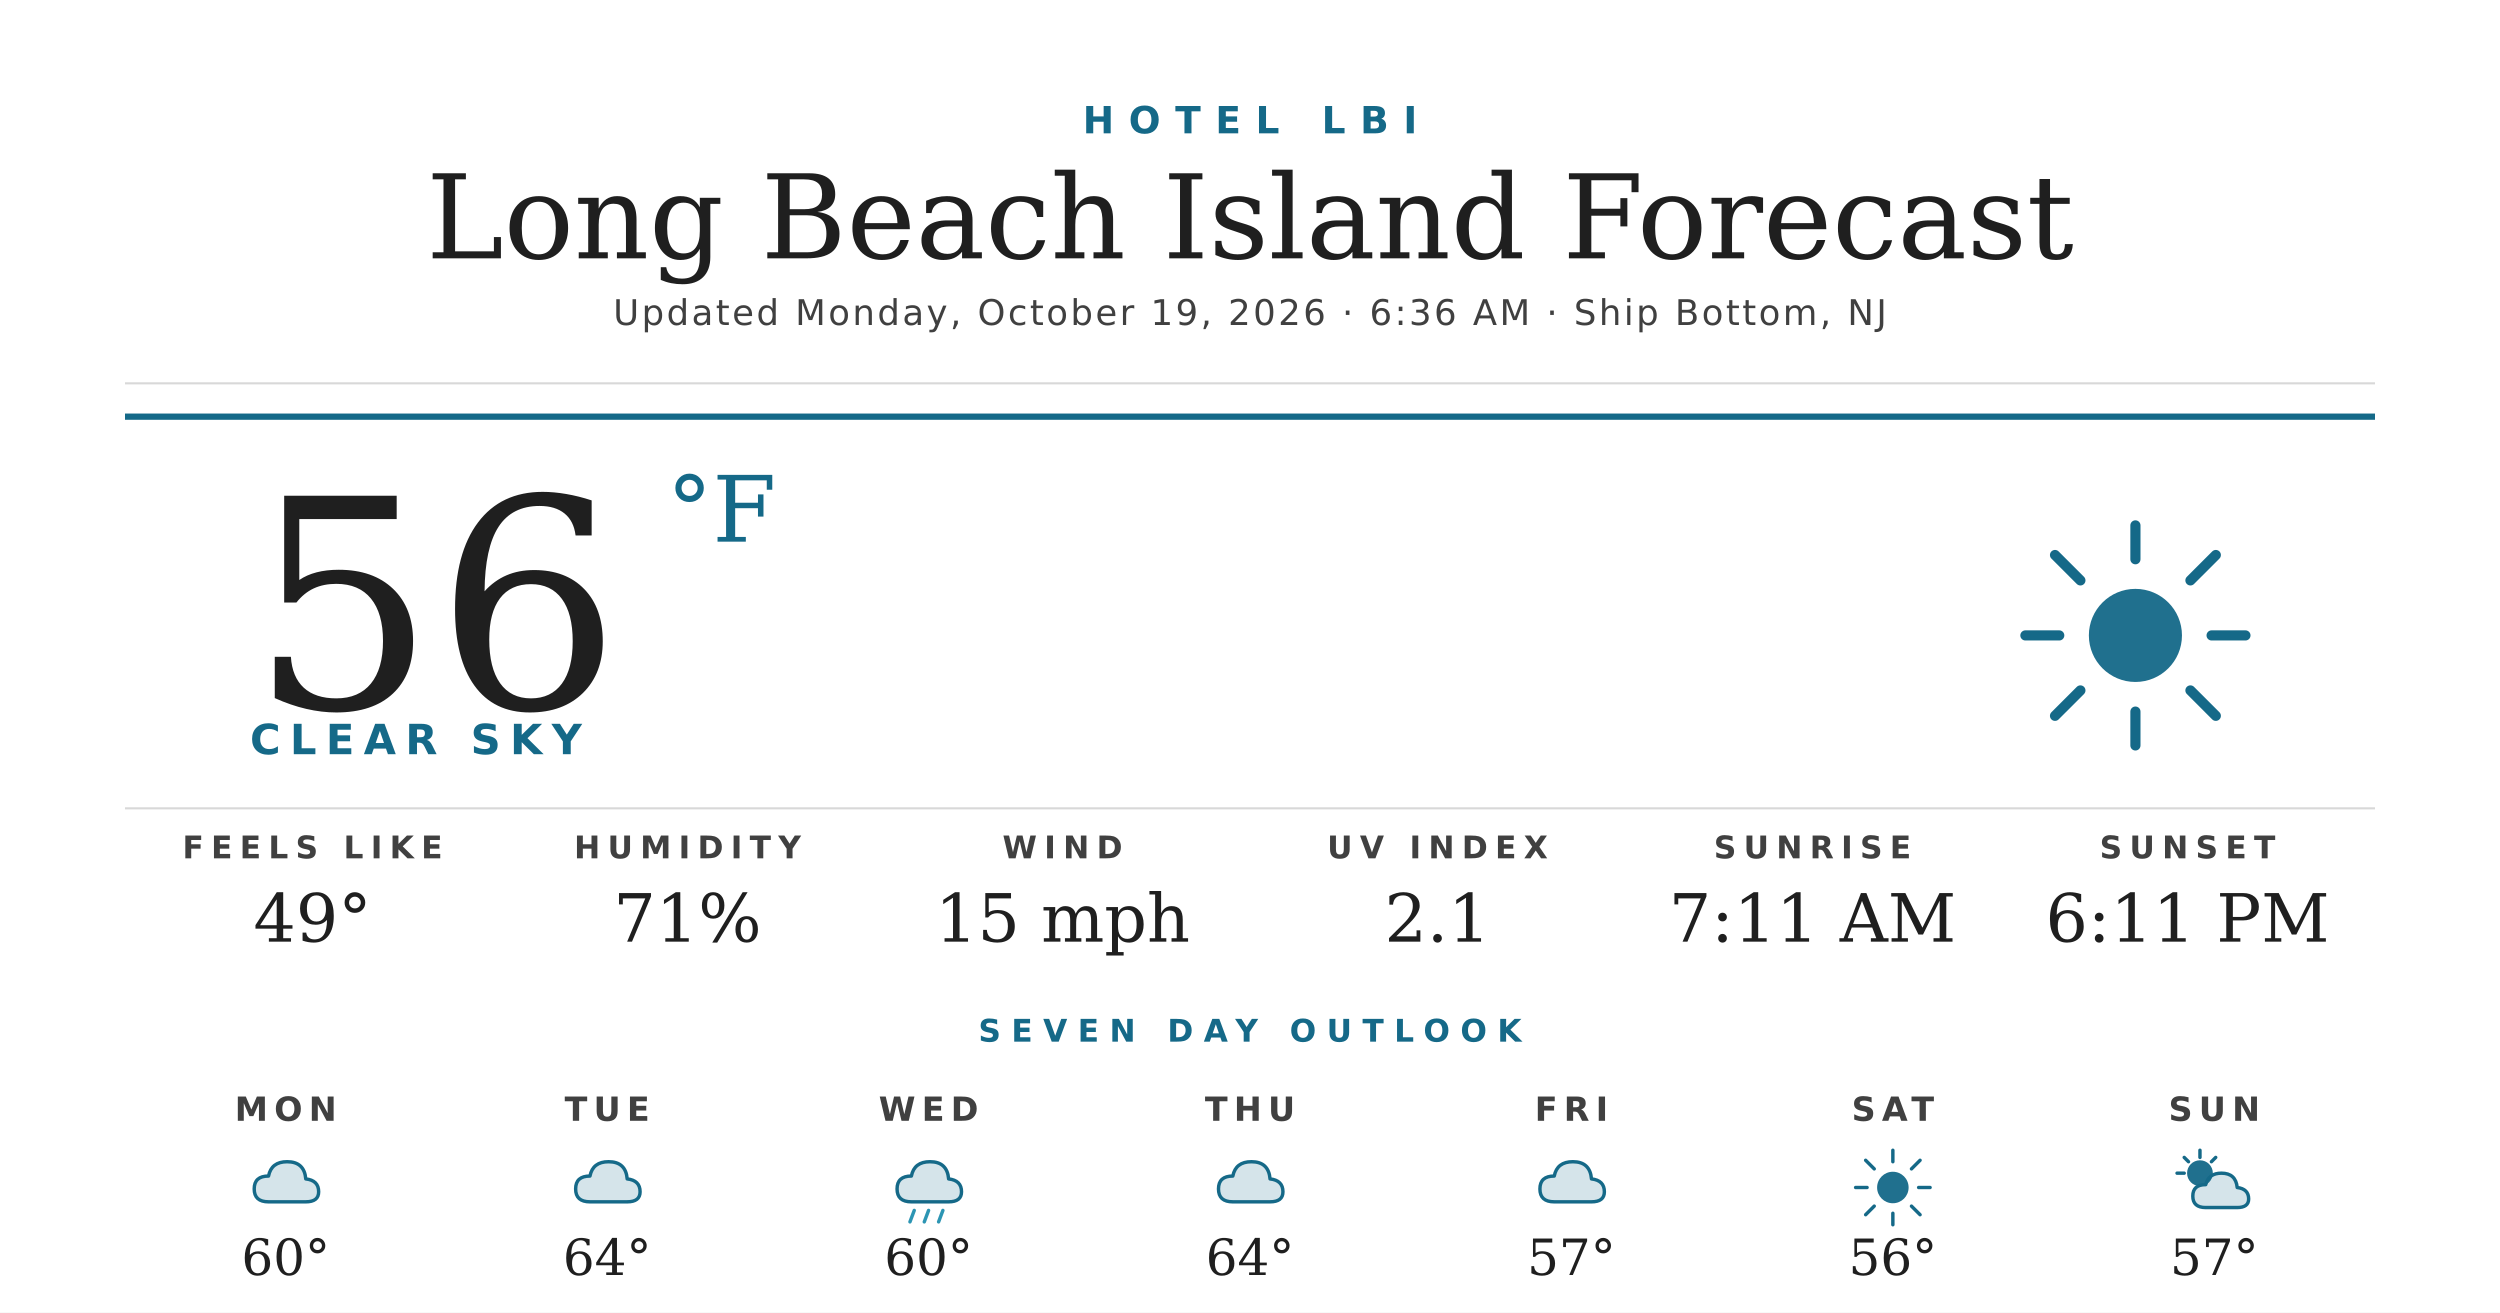
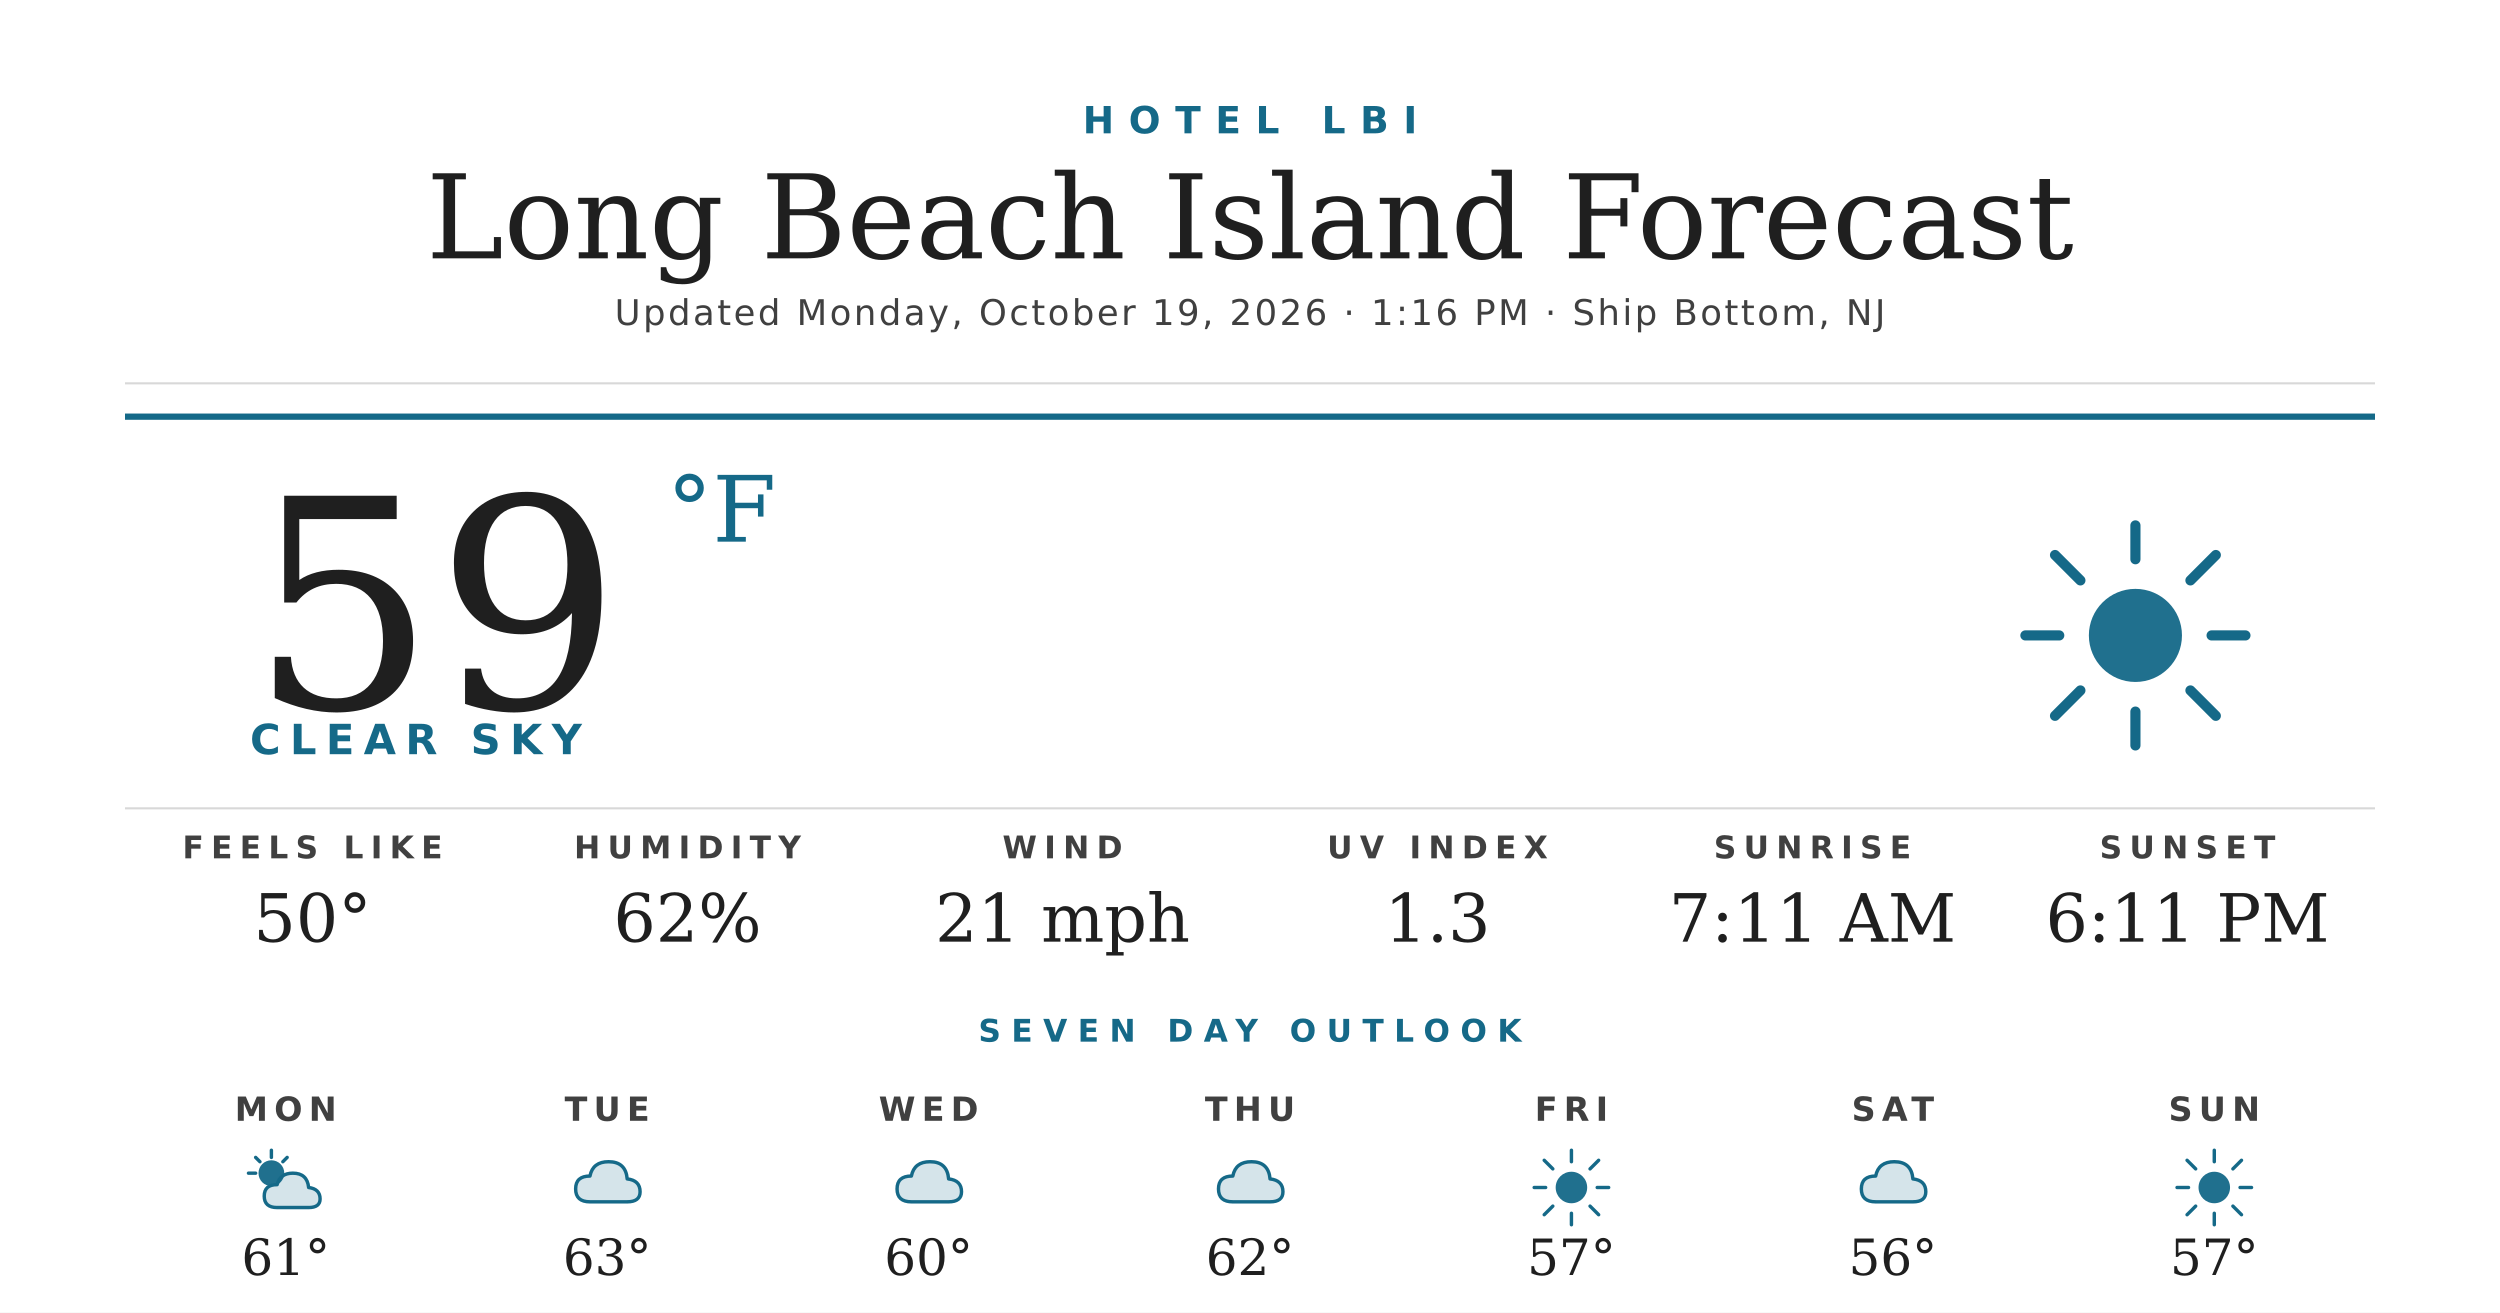
<svg xmlns="http://www.w3.org/2000/svg" width="1200" height="630" viewBox="0 0 1200 630">
  <rect width="1200" height="630" fill="#ffffff" />
  <text x="600" y="64" text-anchor="middle" font-family="'Montserrat Bold', 'Montserrat', 'DejaVu Sans', Helvetica, Arial, sans-serif" font-size="18" font-weight="700" fill="#156988" letter-spacing="7">HOTEL LBI</text>
  <text x="600" y="124" text-anchor="middle" font-family="'Prata', 'DejaVu Serif', Georgia, serif" font-size="56" fill="#1f1f1f">Long Beach Island Forecast</text>
-   <text x="600" y="156" text-anchor="middle" font-family="'Montserrat', 'DejaVu Sans', Helvetica, Arial, sans-serif" font-size="17" font-weight="500" fill="#404040" letter-spacing="1.2">Updated Monday, October 19, 2026 · 6:36 AM · Ship Bottom, NJ</text>
+   <text x="600" y="156" text-anchor="middle" font-family="'Montserrat', 'DejaVu Sans', Helvetica, Arial, sans-serif" font-size="17" font-weight="500" fill="#404040" letter-spacing="1.2">Updated Monday, October 19, 2026 · 1:16 PM · Ship Bottom, NJ</text>
  <line x1="60" y1="184" x2="1140" y2="184" stroke="#d8d8d8" stroke-width="1" />
  <line x1="60" y1="200" x2="1140" y2="200" stroke="#156988" stroke-width="3" />
-   <text x="120" y="340" font-family="'Prata', 'DejaVu Serif', Georgia, serif" font-size="140" fill="#1f1f1f">56</text>
+   <text x="120" y="340" font-family="'Prata', 'DejaVu Serif', Georgia, serif" font-size="140" fill="#1f1f1f">59</text>
  <text x="320" y="260" font-family="'Prata', 'DejaVu Serif', Georgia, serif" font-size="44" fill="#156988">°F</text>
  <text x="120" y="362" font-family="'Montserrat Bold', 'Montserrat', 'DejaVu Sans', Helvetica, Arial, sans-serif" font-size="20" font-weight="700" fill="#156988" letter-spacing="4.5">CLEAR SKY</text>
  <g transform="translate(960,240) scale(2.03125)">
    <circle cx="32" cy="32" r="11" fill="#156988" opacity="0.95" />
    <g stroke="#156988" stroke-width="2.4" stroke-linecap="round">
      <line x1="32" y1="6" x2="32" y2="14" />
      <line x1="32" y1="50" x2="32" y2="58" />
      <line x1="6" y1="32" x2="14" y2="32" />
      <line x1="50" y1="32" x2="58" y2="32" />
      <line x1="13" y1="13" x2="19" y2="19" />
      <line x1="45" y1="45" x2="51" y2="51" />
      <line x1="13" y1="51" x2="19" y2="45" />
      <line x1="45" y1="19" x2="51" y2="13" />
    </g>
  </g>
  <line x1="60" y1="388" x2="1140" y2="388" stroke="#d8d8d8" stroke-width="1" />
  <text x="150" y="412" text-anchor="middle" font-family="'Montserrat Bold', 'Montserrat', 'DejaVu Sans', Helvetica, Arial, sans-serif" font-size="15" font-weight="700" fill="#404040" letter-spacing="3.5">FEELS LIKE</text>
-   <text x="150" y="452" text-anchor="middle" font-family="'Prata', 'DejaVu Serif', Georgia, serif" font-size="32" fill="#1f1f1f">49°</text>
+   <text x="150" y="452" text-anchor="middle" font-family="'Prata', 'DejaVu Serif', Georgia, serif" font-size="32" fill="#1f1f1f">50°</text>
  <text x="330" y="412" text-anchor="middle" font-family="'Montserrat Bold', 'Montserrat', 'DejaVu Sans', Helvetica, Arial, sans-serif" font-size="15" font-weight="700" fill="#404040" letter-spacing="3.5">HUMIDITY</text>
-   <text x="330" y="452" text-anchor="middle" font-family="'Prata', 'DejaVu Serif', Georgia, serif" font-size="32" fill="#1f1f1f">71%</text>
+   <text x="330" y="452" text-anchor="middle" font-family="'Prata', 'DejaVu Serif', Georgia, serif" font-size="32" fill="#1f1f1f">62%</text>
  <text x="510" y="412" text-anchor="middle" font-family="'Montserrat Bold', 'Montserrat', 'DejaVu Sans', Helvetica, Arial, sans-serif" font-size="15" font-weight="700" fill="#404040" letter-spacing="3.5">WIND</text>
-   <text x="510" y="452" text-anchor="middle" font-family="'Prata', 'DejaVu Serif', Georgia, serif" font-size="32" fill="#1f1f1f">15 mph</text>
+   <text x="510" y="452" text-anchor="middle" font-family="'Prata', 'DejaVu Serif', Georgia, serif" font-size="32" fill="#1f1f1f">21 mph</text>
  <text x="690" y="412" text-anchor="middle" font-family="'Montserrat Bold', 'Montserrat', 'DejaVu Sans', Helvetica, Arial, sans-serif" font-size="15" font-weight="700" fill="#404040" letter-spacing="3.5">UV INDEX</text>
-   <text x="690" y="452" text-anchor="middle" font-family="'Prata', 'DejaVu Serif', Georgia, serif" font-size="32" fill="#1f1f1f">2.1</text>
+   <text x="690" y="452" text-anchor="middle" font-family="'Prata', 'DejaVu Serif', Georgia, serif" font-size="32" fill="#1f1f1f">1.3</text>
  <text x="870" y="412" text-anchor="middle" font-family="'Montserrat Bold', 'Montserrat', 'DejaVu Sans', Helvetica, Arial, sans-serif" font-size="15" font-weight="700" fill="#404040" letter-spacing="3.5">SUNRISE</text>
  <text x="870" y="452" text-anchor="middle" font-family="'Prata', 'DejaVu Serif', Georgia, serif" font-size="32" fill="#1f1f1f">7:11 AM</text>
  <text x="1050" y="412" text-anchor="middle" font-family="'Montserrat Bold', 'Montserrat', 'DejaVu Sans', Helvetica, Arial, sans-serif" font-size="15" font-weight="700" fill="#404040" letter-spacing="3.5">SUNSET</text>
  <text x="1050" y="452" text-anchor="middle" font-family="'Prata', 'DejaVu Serif', Georgia, serif" font-size="32" fill="#1f1f1f">6:11 PM</text>
  <text x="600" y="500" text-anchor="middle" font-family="'Montserrat Bold', 'Montserrat', 'DejaVu Sans', Helvetica, Arial, sans-serif" font-size="15" font-weight="700" fill="#156988" letter-spacing="5">SEVEN DAY OUTLOOK</text>
  <text x="137.143" y="538" text-anchor="middle" font-family="'Montserrat Bold', 'Montserrat', 'DejaVu Sans', Helvetica, Arial, sans-serif" font-size="16" font-weight="700" fill="#404040" letter-spacing="3">MON</text>
  <g transform="translate(115.1429,548) scale(0.6875)">
-     <path d="M20 42 Q10 42 10 33 Q10 24 20 24 Q22 14 33 14 Q45 14 46 26 Q55 27 55 35 Q55 42 46 42 Z" fill="#156988" opacity="0.18" />
-     <path d="M20 42 Q10 42 10 33 Q10 24 20 24 Q22 14 33 14 Q45 14 46 26 Q55 27 55 35 Q55 42 46 42 Z" fill="none" stroke="#156988" stroke-width="2.4" stroke-linejoin="round" />
+     <circle cx="22" cy="22" r="9" fill="#156988" opacity="0.95" />
+     <g stroke="#156988" stroke-width="2.4" stroke-linecap="round">
+       <line x1="22" y1="6" x2="22" y2="11" />
+       <line x1="6" y1="22" x2="11" y2="22" />
+       <line x1="11" y1="11" x2="14" y2="14" />
+       <line x1="33" y1="11" x2="30" y2="14" />
+     </g>
+     <path d="M26 46 Q17 46 17 38 Q17 30 26 30 Q28 22 37 22 Q47 22 48 32 Q56 33 56 40 Q56 46 48 46 Z" fill="#156988" opacity="0.18" />
+     <path d="M26 46 Q17 46 17 38 Q17 30 26 30 Q28 22 37 22 Q47 22 48 32 Q56 33 56 40 Q56 46 48 46 Z" fill="none" stroke="#156988" stroke-width="2.4" stroke-linejoin="round" />
  </g>
-   <text x="137.143" y="612" text-anchor="middle" font-family="'Prata', 'DejaVu Serif', Georgia, serif" font-size="24" fill="#1f1f1f">60°</text>
+   <text x="137.143" y="612" text-anchor="middle" font-family="'Prata', 'DejaVu Serif', Georgia, serif" font-size="24" fill="#1f1f1f">61°</text>
  <text x="291.429" y="538" text-anchor="middle" font-family="'Montserrat Bold', 'Montserrat', 'DejaVu Sans', Helvetica, Arial, sans-serif" font-size="16" font-weight="700" fill="#404040" letter-spacing="3">TUE</text>
  <g transform="translate(269.4286,548) scale(0.6875)">
    <path d="M20 42 Q10 42 10 33 Q10 24 20 24 Q22 14 33 14 Q45 14 46 26 Q55 27 55 35 Q55 42 46 42 Z" fill="#156988" opacity="0.18" />
    <path d="M20 42 Q10 42 10 33 Q10 24 20 24 Q22 14 33 14 Q45 14 46 26 Q55 27 55 35 Q55 42 46 42 Z" fill="none" stroke="#156988" stroke-width="2.4" stroke-linejoin="round" />
  </g>
-   <text x="291.429" y="612" text-anchor="middle" font-family="'Prata', 'DejaVu Serif', Georgia, serif" font-size="24" fill="#1f1f1f">64°</text>
+   <text x="291.429" y="612" text-anchor="middle" font-family="'Prata', 'DejaVu Serif', Georgia, serif" font-size="24" fill="#1f1f1f">63°</text>
  <text x="445.714" y="538" text-anchor="middle" font-family="'Montserrat Bold', 'Montserrat', 'DejaVu Sans', Helvetica, Arial, sans-serif" font-size="16" font-weight="700" fill="#404040" letter-spacing="3">WED</text>
  <g transform="translate(423.7143,548) scale(0.6875)">
    <path d="M20 42 Q10 42 10 33 Q10 24 20 24 Q22 14 33 14 Q45 14 46 26 Q55 27 55 35 Q55 42 46 42 Z" fill="#156988" opacity="0.18" />
    <path d="M20 42 Q10 42 10 33 Q10 24 20 24 Q22 14 33 14 Q45 14 46 26 Q55 27 55 35 Q55 42 46 42 Z" fill="none" stroke="#156988" stroke-width="2.4" stroke-linejoin="round" />
-     <g stroke="#2C95B3" stroke-width="2.4" stroke-linecap="round">
-       <line x1="22" y1="48" x2="19" y2="56" />
-       <line x1="32" y1="48" x2="29" y2="56" />
-       <line x1="42" y1="48" x2="39" y2="56" />
-     </g>
  </g>
  <text x="445.714" y="612" text-anchor="middle" font-family="'Prata', 'DejaVu Serif', Georgia, serif" font-size="24" fill="#1f1f1f">60°</text>
  <text x="600" y="538" text-anchor="middle" font-family="'Montserrat Bold', 'Montserrat', 'DejaVu Sans', Helvetica, Arial, sans-serif" font-size="16" font-weight="700" fill="#404040" letter-spacing="3">THU</text>
  <g transform="translate(578,548) scale(0.6875)">
    <path d="M20 42 Q10 42 10 33 Q10 24 20 24 Q22 14 33 14 Q45 14 46 26 Q55 27 55 35 Q55 42 46 42 Z" fill="#156988" opacity="0.18" />
    <path d="M20 42 Q10 42 10 33 Q10 24 20 24 Q22 14 33 14 Q45 14 46 26 Q55 27 55 35 Q55 42 46 42 Z" fill="none" stroke="#156988" stroke-width="2.4" stroke-linejoin="round" />
  </g>
-   <text x="600" y="612" text-anchor="middle" font-family="'Prata', 'DejaVu Serif', Georgia, serif" font-size="24" fill="#1f1f1f">64°</text>
+   <text x="600" y="612" text-anchor="middle" font-family="'Prata', 'DejaVu Serif', Georgia, serif" font-size="24" fill="#1f1f1f">62°</text>
  <text x="754.286" y="538" text-anchor="middle" font-family="'Montserrat Bold', 'Montserrat', 'DejaVu Sans', Helvetica, Arial, sans-serif" font-size="16" font-weight="700" fill="#404040" letter-spacing="3">FRI</text>
  <g transform="translate(732.2857,548) scale(0.6875)">
-     <path d="M20 42 Q10 42 10 33 Q10 24 20 24 Q22 14 33 14 Q45 14 46 26 Q55 27 55 35 Q55 42 46 42 Z" fill="#156988" opacity="0.18" />
-     <path d="M20 42 Q10 42 10 33 Q10 24 20 24 Q22 14 33 14 Q45 14 46 26 Q55 27 55 35 Q55 42 46 42 Z" fill="none" stroke="#156988" stroke-width="2.4" stroke-linejoin="round" />
-   </g>
-   <text x="754.286" y="612" text-anchor="middle" font-family="'Prata', 'DejaVu Serif', Georgia, serif" font-size="24" fill="#1f1f1f">57°</text>
-   <text x="908.571" y="538" text-anchor="middle" font-family="'Montserrat Bold', 'Montserrat', 'DejaVu Sans', Helvetica, Arial, sans-serif" font-size="16" font-weight="700" fill="#404040" letter-spacing="3">SAT</text>
-   <g transform="translate(886.5714,548) scale(0.6875)">
    <circle cx="32" cy="32" r="11" fill="#156988" opacity="0.95" />
    <g stroke="#156988" stroke-width="2.4" stroke-linecap="round">
      <line x1="32" y1="6" x2="32" y2="14" />
      <line x1="32" y1="50" x2="32" y2="58" />
      <line x1="6" y1="32" x2="14" y2="32" />
      <line x1="50" y1="32" x2="58" y2="32" />
      <line x1="13" y1="13" x2="19" y2="19" />
      <line x1="45" y1="45" x2="51" y2="51" />
      <line x1="13" y1="51" x2="19" y2="45" />
      <line x1="45" y1="19" x2="51" y2="13" />
    </g>
  </g>
+   <text x="754.286" y="612" text-anchor="middle" font-family="'Prata', 'DejaVu Serif', Georgia, serif" font-size="24" fill="#1f1f1f">57°</text>
+   <text x="908.571" y="538" text-anchor="middle" font-family="'Montserrat Bold', 'Montserrat', 'DejaVu Sans', Helvetica, Arial, sans-serif" font-size="16" font-weight="700" fill="#404040" letter-spacing="3">SAT</text>
+   <g transform="translate(886.5714,548) scale(0.6875)">
+     <path d="M20 42 Q10 42 10 33 Q10 24 20 24 Q22 14 33 14 Q45 14 46 26 Q55 27 55 35 Q55 42 46 42 Z" fill="#156988" opacity="0.18" />
+     <path d="M20 42 Q10 42 10 33 Q10 24 20 24 Q22 14 33 14 Q45 14 46 26 Q55 27 55 35 Q55 42 46 42 Z" fill="none" stroke="#156988" stroke-width="2.4" stroke-linejoin="round" />
+   </g>
  <text x="908.571" y="612" text-anchor="middle" font-family="'Prata', 'DejaVu Serif', Georgia, serif" font-size="24" fill="#1f1f1f">56°</text>
  <text x="1062.857" y="538" text-anchor="middle" font-family="'Montserrat Bold', 'Montserrat', 'DejaVu Sans', Helvetica, Arial, sans-serif" font-size="16" font-weight="700" fill="#404040" letter-spacing="3">SUN</text>
  <g transform="translate(1040.857,548) scale(0.6875)">
-     <circle cx="22" cy="22" r="9" fill="#156988" opacity="0.95" />
+     <circle cx="32" cy="32" r="11" fill="#156988" opacity="0.95" />
    <g stroke="#156988" stroke-width="2.4" stroke-linecap="round">
-       <line x1="22" y1="6" x2="22" y2="11" />
-       <line x1="6" y1="22" x2="11" y2="22" />
-       <line x1="11" y1="11" x2="14" y2="14" />
-       <line x1="33" y1="11" x2="30" y2="14" />
+       <line x1="32" y1="6" x2="32" y2="14" />
+       <line x1="32" y1="50" x2="32" y2="58" />
+       <line x1="6" y1="32" x2="14" y2="32" />
+       <line x1="50" y1="32" x2="58" y2="32" />
+       <line x1="13" y1="13" x2="19" y2="19" />
+       <line x1="45" y1="45" x2="51" y2="51" />
+       <line x1="13" y1="51" x2="19" y2="45" />
+       <line x1="45" y1="19" x2="51" y2="13" />
    </g>
-     <path d="M26 46 Q17 46 17 38 Q17 30 26 30 Q28 22 37 22 Q47 22 48 32 Q56 33 56 40 Q56 46 48 46 Z" fill="#156988" opacity="0.18" />
-     <path d="M26 46 Q17 46 17 38 Q17 30 26 30 Q28 22 37 22 Q47 22 48 32 Q56 33 56 40 Q56 46 48 46 Z" fill="none" stroke="#156988" stroke-width="2.4" stroke-linejoin="round" />
  </g>
  <text x="1062.857" y="612" text-anchor="middle" font-family="'Prata', 'DejaVu Serif', Georgia, serif" font-size="24" fill="#1f1f1f">57°</text>
</svg>
